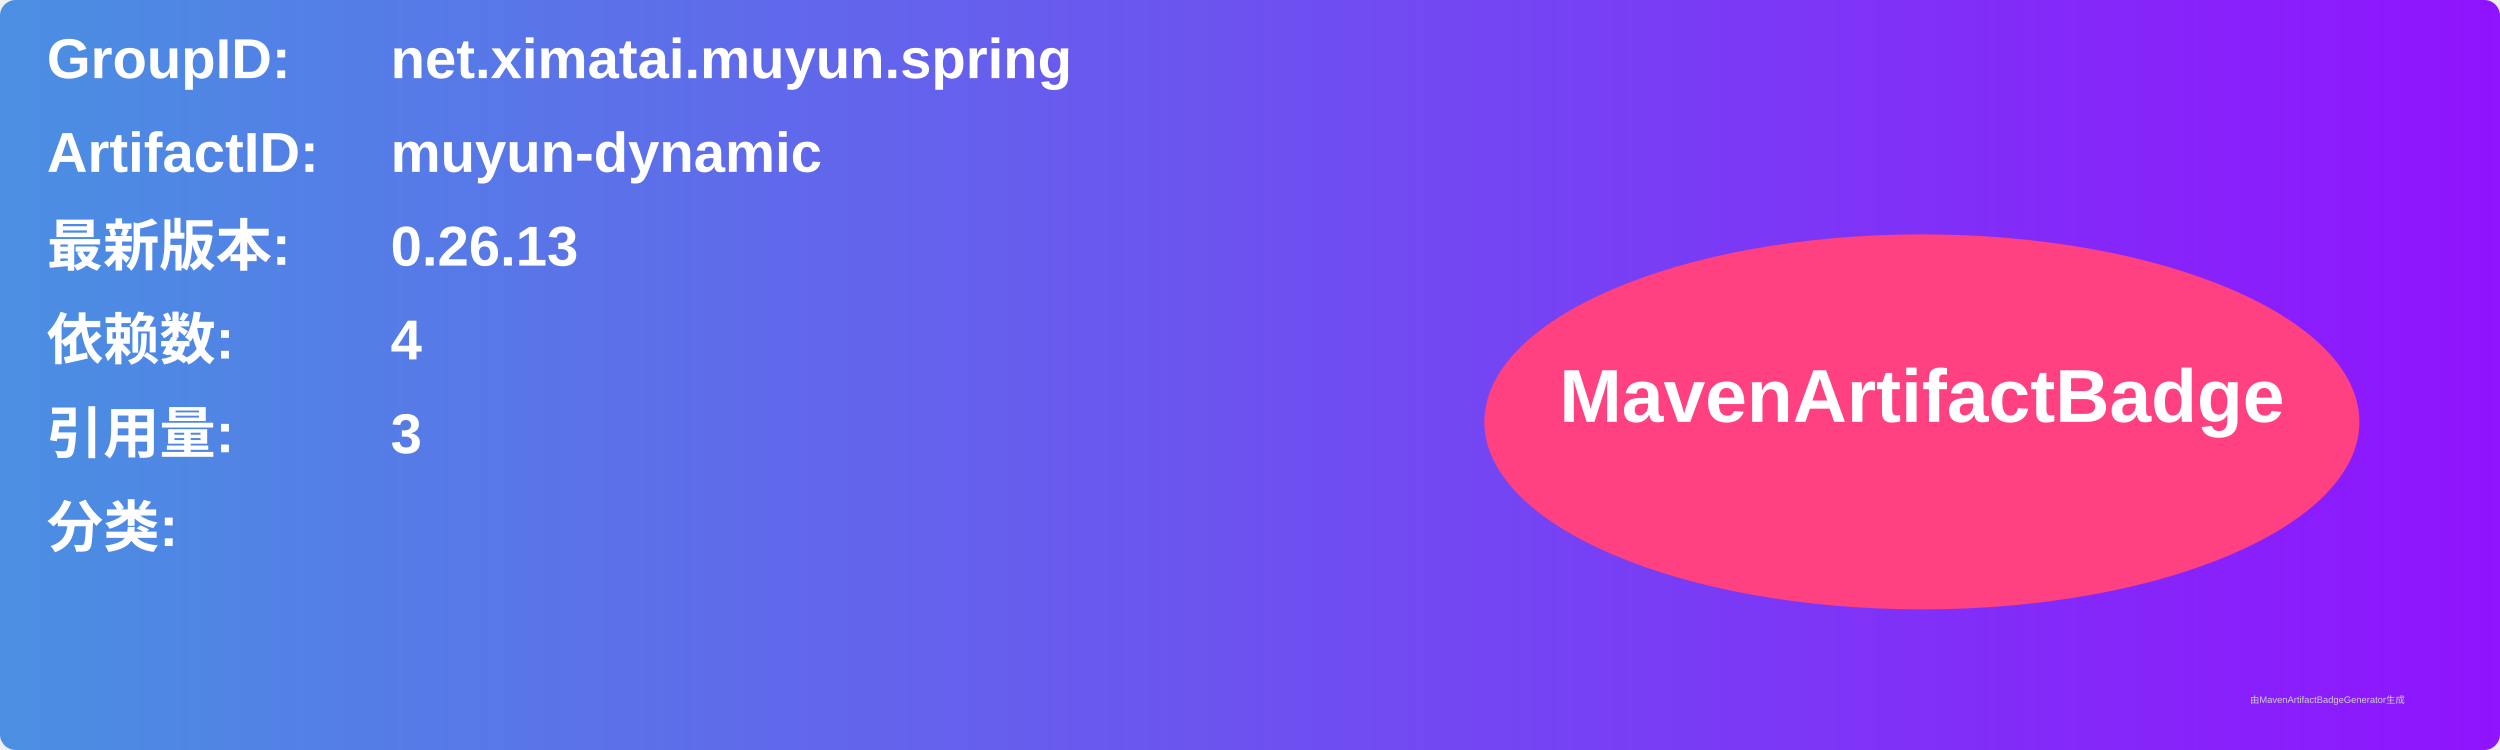
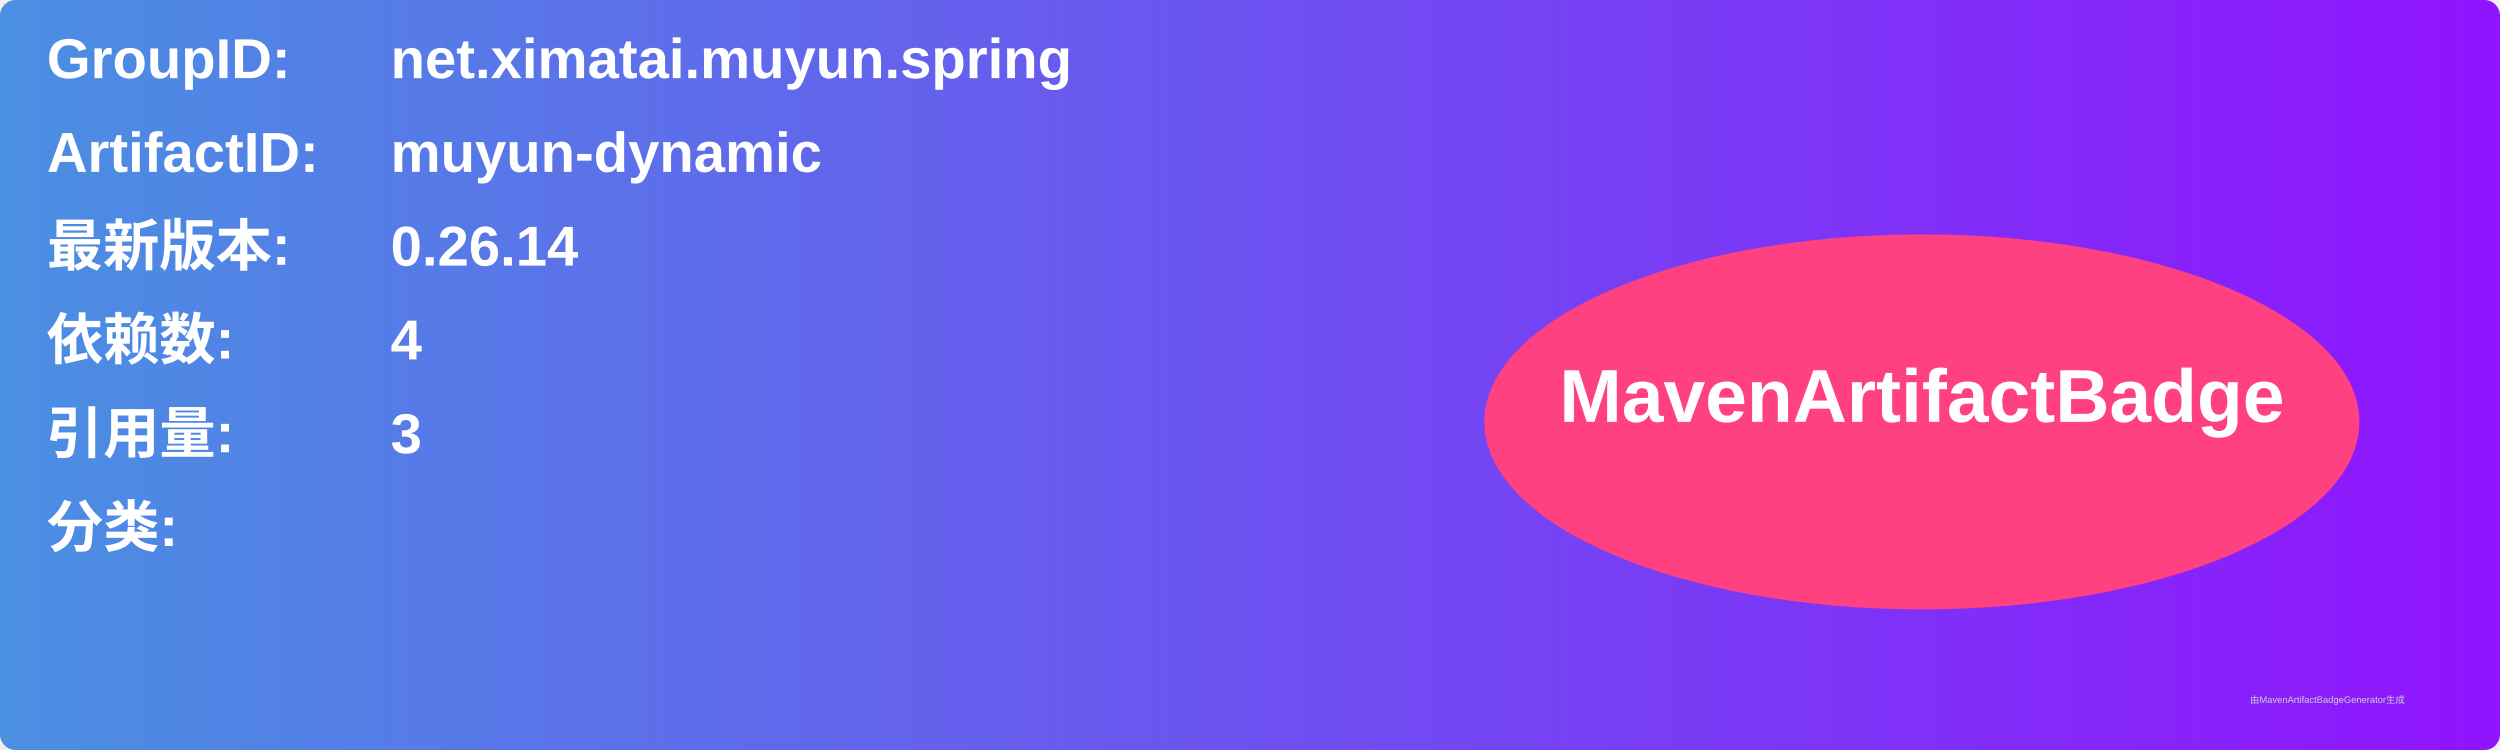
<svg xmlns="http://www.w3.org/2000/svg" width="800" height="240" viewBox="0 0 800 240">
  <linearGradient id="grad" x1="0%" y1="0%" x2="100%" y2="0%">
    <stop offset="0%" stop-color="#4a90e2" />
    <stop offset="100%" stop-color="#9013fe" />
  </linearGradient>
  <rect width="100%" height="100%" rx="5" ry="5" fill="url(#grad)" />
  <g transform="translate(15, 15)">
    <text x="0" y="10" font-family="Arial" font-size="18" fill="white" font-weight="bold" width="260">GroupID:</text>
    <text x="110" y="10" font-family="Arial" font-size="18" fill="white" font-weight="bold" width="460">net.ximatai.muyun.spring</text>
    <text x="0" y="40" font-family="Arial" font-size="18" fill="white" font-weight="bold" width="260">ArtifactID:</text>
    <text x="110" y="40" font-family="Arial" font-size="18" fill="white" font-weight="bold" width="460">muyun-dynamic</text>
    <text x="0" y="70" font-family="Arial" font-size="18" fill="white" font-weight="bold">最新版本:</text>
    <text x="110" y="70" font-family="Arial" font-size="18" fill="white" font-weight="bold">
-       <tspan font-weight="bold">0.26.13</tspan>
+       <tspan font-weight="bold">0.26.14</tspan>
    </text>
    <text x="0" y="100" font-family="Arial" font-size="18" fill="white" font-weight="bold">依赖数: </text>
    <text x="110" y="100" font-family="Arial" font-size="18" fill="white">
      <tspan font-weight="bold">4</tspan>
    </text>
    <text x="0" y="130" font-family="Arial" font-size="18" fill="white" font-weight="bold">引用量: </text>
    <text x="110" y="130" font-family="Arial" font-size="18" fill="white">
      <tspan font-weight="bold">3</tspan>
    </text>
    <text x="0" y="160" font-family="Arial" font-size="18" fill="white" font-weight="bold">分类:</text>
    <text x="10" y="190" font-family="Arial" font-size="10" fill="white">
      <tspan font-weight="bold" />
    </text>
    <ellipse cx="600" cy="120" rx="140" ry="60" fill="#ff4081" />
    <text x="600" y="120" text-anchor="middle" font-family="Arial" font-size="24" fill="white" font-weight="bold">MavenArtifactBadge</text>
  </g>
  <text x="720" y="225" font-family="Arial" font-size="3" fill="#d0d0d0">由MavenArtifactBadgeGenerator生成</text>
</svg>
